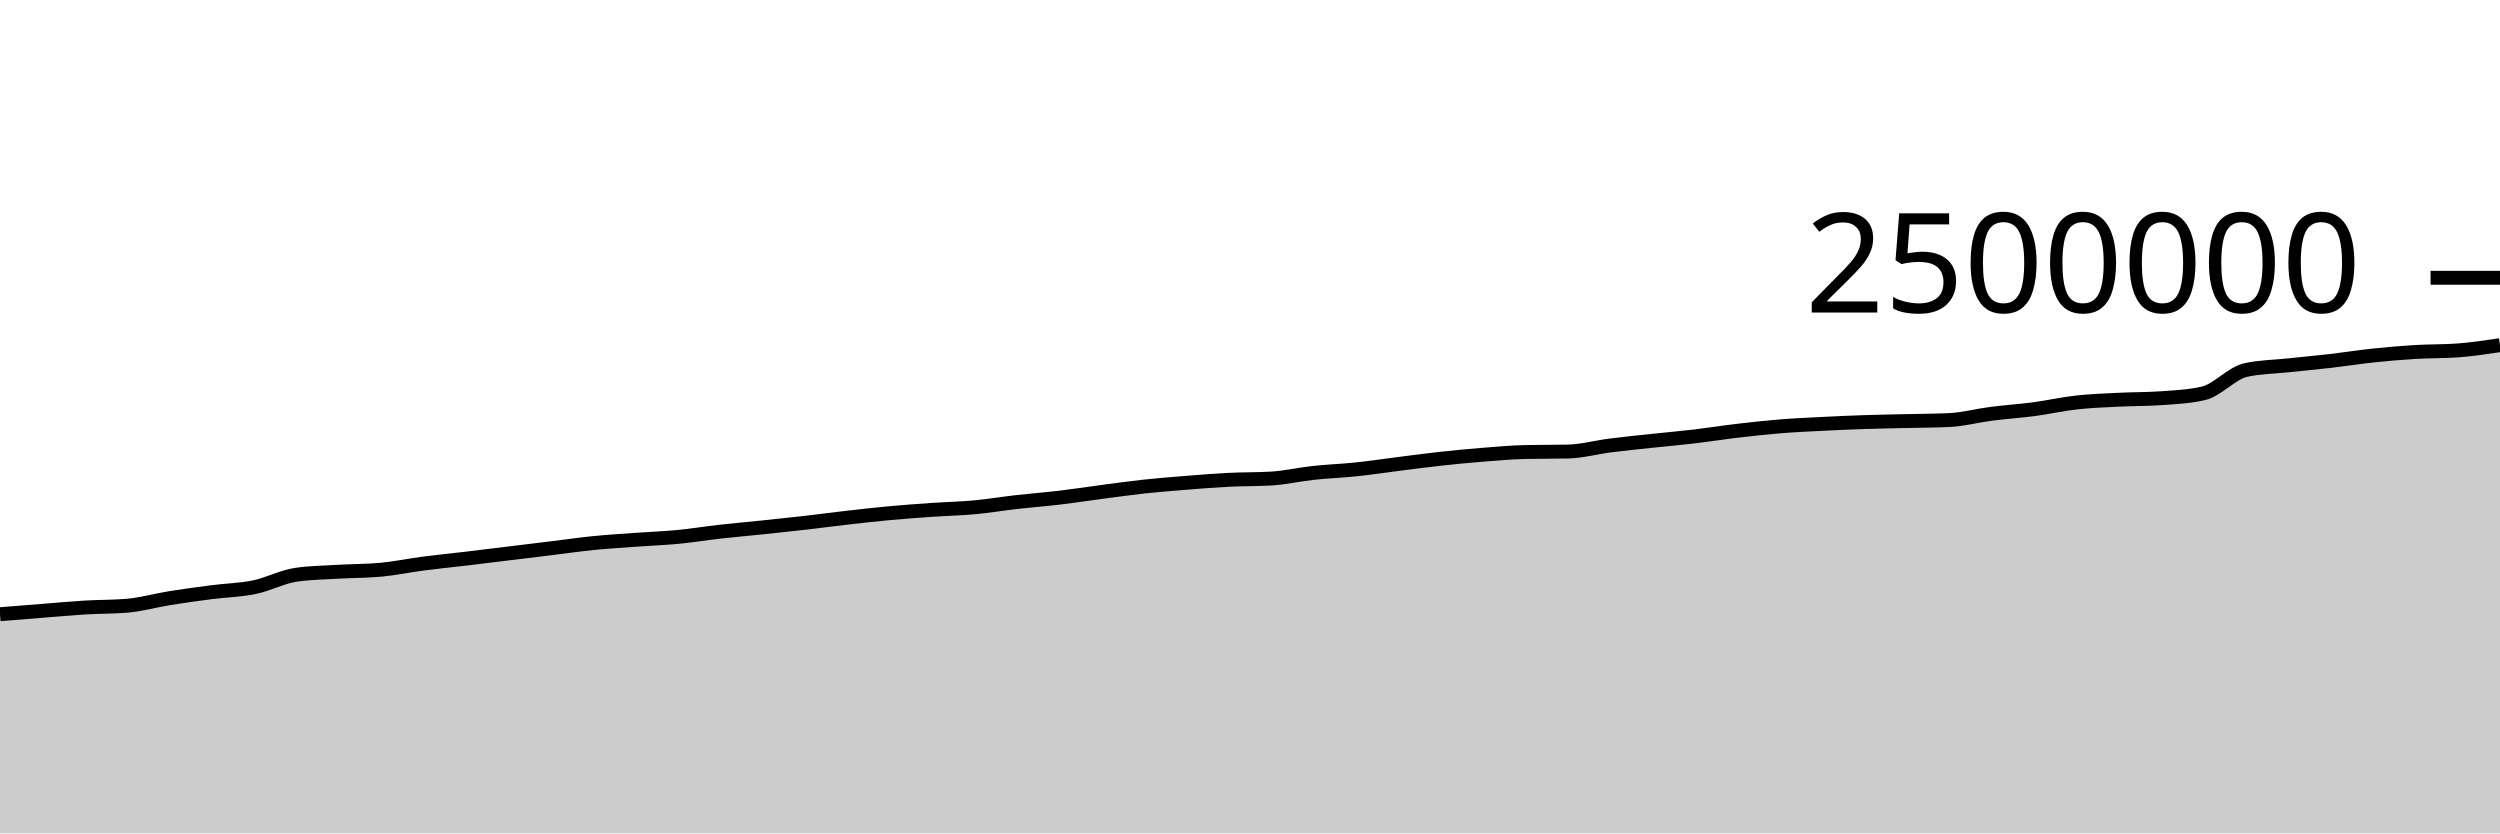
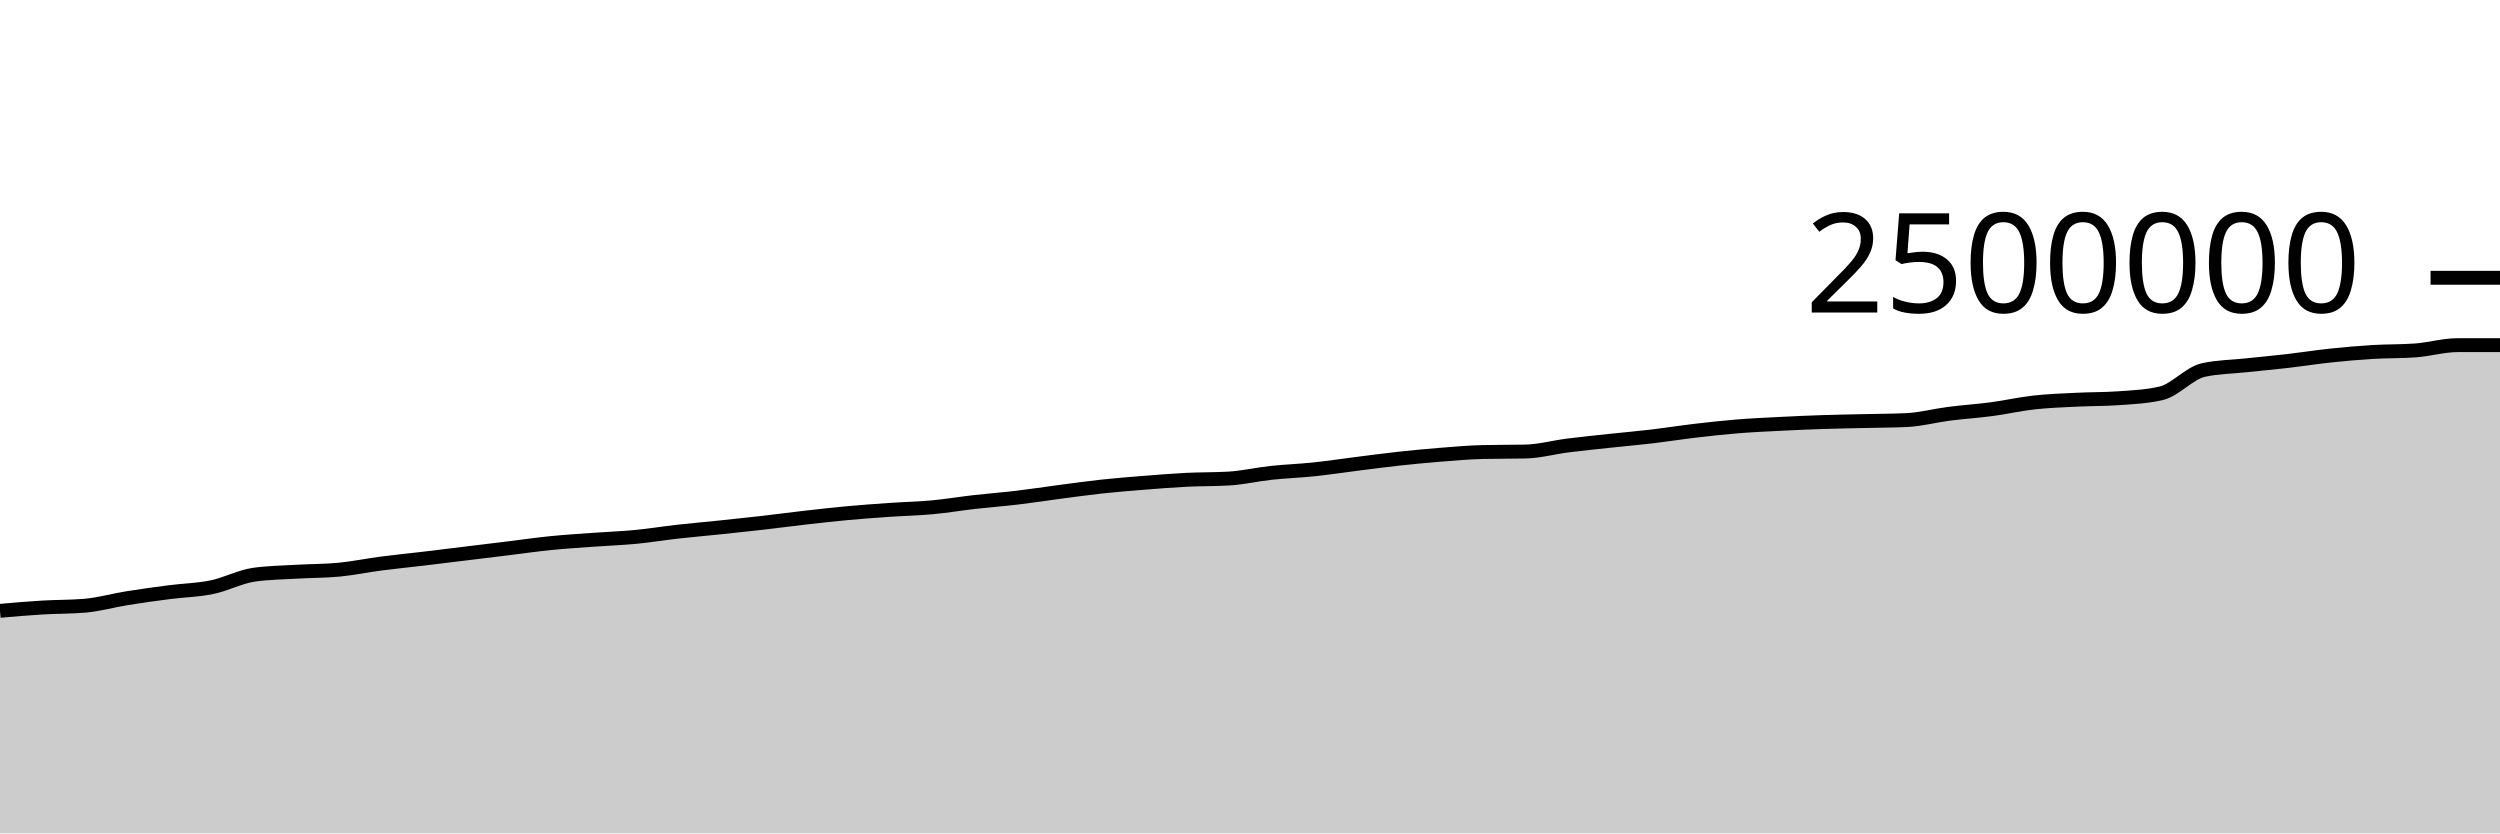
<svg xmlns="http://www.w3.org/2000/svg" viewBox="0 0 180 60">
  <g transform="translate(0,20)">
-     <path class="area" fill="rgba(0, 0, 0, 0.2)" d="M0,24.222C1.017,24.141,2.034,24.06,3.051,23.98C4.068,23.899,5.085,23.802,6.102,23.741C7.119,23.68,8.136,23.698,9.153,23.612C10.169,23.527,11.186,23.232,12.203,23.069C13.22,22.906,14.237,22.767,15.254,22.635C16.271,22.503,17.288,22.489,18.305,22.279C19.322,22.07,20.339,21.517,21.356,21.376C22.373,21.234,23.39,21.223,24.407,21.163C25.424,21.103,26.441,21.114,27.458,21.017C28.475,20.919,29.492,20.706,30.508,20.574C31.525,20.441,32.542,20.342,33.559,20.221C34.576,20.1,35.593,19.973,36.61,19.849C37.627,19.725,38.644,19.601,39.661,19.477C40.678,19.352,41.695,19.204,42.712,19.102C43.729,19,44.746,18.937,45.763,18.863C46.78,18.789,47.797,18.755,48.814,18.658C49.831,18.56,50.847,18.392,51.864,18.278C52.881,18.164,53.898,18.078,54.915,17.971C55.932,17.865,56.949,17.758,57.966,17.642C58.983,17.525,60,17.386,61.017,17.271C62.034,17.155,63.051,17.04,64.068,16.947C65.085,16.853,66.102,16.78,67.119,16.71C68.136,16.64,69.153,16.62,70.169,16.526C71.186,16.432,72.203,16.26,73.22,16.144C74.237,16.029,75.254,15.953,76.271,15.833C77.288,15.712,78.305,15.554,79.322,15.42C80.339,15.287,81.356,15.142,82.373,15.032C83.39,14.922,84.407,14.842,85.424,14.761C86.441,14.68,87.458,14.597,88.475,14.546C89.492,14.495,90.508,14.515,91.525,14.455C92.542,14.395,93.559,14.155,94.576,14.046C95.593,13.936,96.61,13.903,97.627,13.796C98.644,13.69,99.661,13.535,100.678,13.407C101.695,13.279,102.712,13.14,103.729,13.029C104.746,12.918,105.763,12.821,106.78,12.74C107.797,12.66,108.814,12.567,109.831,12.545C110.847,12.522,111.864,12.533,112.881,12.511C113.898,12.489,114.915,12.204,115.932,12.075C116.949,11.946,117.966,11.846,118.983,11.736C120,11.627,121.017,11.539,122.034,11.419C123.051,11.298,124.068,11.135,125.085,11.016C126.102,10.896,127.119,10.783,128.136,10.7C129.153,10.617,130.169,10.572,131.186,10.52C132.203,10.468,133.22,10.423,134.237,10.389C135.254,10.355,136.271,10.34,137.288,10.316C138.305,10.292,139.322,10.292,140.339,10.245C141.356,10.197,142.373,9.92,143.39,9.79C144.407,9.659,145.424,9.596,146.441,9.461C147.458,9.326,148.475,9.092,149.492,8.979C150.508,8.865,151.525,8.831,152.542,8.78C153.559,8.729,154.576,8.744,155.593,8.672C156.61,8.601,157.627,8.555,158.644,8.321C159.661,8.087,160.678,6.866,161.695,6.642C162.712,6.417,163.729,6.414,164.746,6.305C165.763,6.196,166.78,6.105,167.797,5.988C168.814,5.87,169.831,5.706,170.847,5.599C171.864,5.491,172.881,5.403,173.898,5.342C174.915,5.281,175.932,5.305,176.949,5.231C177.966,5.158,178.983,5.004,180,4.851L180,40C178.983,40,177.966,40,176.949,40C175.932,40,174.915,40,173.898,40C172.881,40,171.864,40,170.847,40C169.831,40,168.814,40,167.797,40C166.78,40,165.763,40,164.746,40C163.729,40,162.712,40,161.695,40C160.678,40,159.661,40,158.644,40C157.627,40,156.61,40,155.593,40C154.576,40,153.559,40,152.542,40C151.525,40,150.508,40,149.492,40C148.475,40,147.458,40,146.441,40C145.424,40,144.407,40,143.39,40C142.373,40,141.356,40,140.339,40C139.322,40,138.305,40,137.288,40C136.271,40,135.254,40,134.237,40C133.22,40,132.203,40,131.186,40C130.169,40,129.153,40,128.136,40C127.119,40,126.102,40,125.085,40C124.068,40,123.051,40,122.034,40C121.017,40,120,40,118.983,40C117.966,40,116.949,40,115.932,40C114.915,40,113.898,40,112.881,40C111.864,40,110.847,40,109.831,40C108.814,40,107.797,40,106.78,40C105.763,40,104.746,40,103.729,40C102.712,40,101.695,40,100.678,40C99.661,40,98.644,40,97.627,40C96.61,40,95.593,40,94.576,40C93.559,40,92.542,40,91.525,40C90.508,40,89.492,40,88.475,40C87.458,40,86.441,40,85.424,40C84.407,40,83.39,40,82.373,40C81.356,40,80.339,40,79.322,40C78.305,40,77.288,40,76.271,40C75.254,40,74.237,40,73.22,40C72.203,40,71.186,40,70.169,40C69.153,40,68.136,40,67.119,40C66.102,40,65.085,40,64.068,40C63.051,40,62.034,40,61.017,40C60,40,58.983,40,57.966,40C56.949,40,55.932,40,54.915,40C53.898,40,52.881,40,51.864,40C50.847,40,49.831,40,48.814,40C47.797,40,46.78,40,45.763,40C44.746,40,43.729,40,42.712,40C41.695,40,40.678,40,39.661,40C38.644,40,37.627,40,36.61,40C35.593,40,34.576,40,33.559,40C32.542,40,31.525,40,30.508,40C29.492,40,28.475,40,27.458,40C26.441,40,25.424,40,24.407,40C23.39,40,22.373,40,21.356,40C20.339,40,19.322,40,18.305,40C17.288,40,16.271,40,15.254,40C14.237,40,13.22,40,12.203,40C11.186,40,10.169,40,9.153,40C8.136,40,7.119,40,6.102,40C5.085,40,4.068,40,3.051,40C2.034,40,1.017,40,0,40Z" />
-     <path class="line" stroke="black" fill="none" d="M0,24.222C1.017,24.141,2.034,24.06,3.051,23.98C4.068,23.899,5.085,23.802,6.102,23.741C7.119,23.68,8.136,23.698,9.153,23.612C10.169,23.527,11.186,23.232,12.203,23.069C13.22,22.906,14.237,22.767,15.254,22.635C16.271,22.503,17.288,22.489,18.305,22.279C19.322,22.07,20.339,21.517,21.356,21.376C22.373,21.234,23.39,21.223,24.407,21.163C25.424,21.103,26.441,21.114,27.458,21.017C28.475,20.919,29.492,20.706,30.508,20.574C31.525,20.441,32.542,20.342,33.559,20.221C34.576,20.1,35.593,19.973,36.61,19.849C37.627,19.725,38.644,19.601,39.661,19.477C40.678,19.352,41.695,19.204,42.712,19.102C43.729,19,44.746,18.937,45.763,18.863C46.78,18.789,47.797,18.755,48.814,18.658C49.831,18.56,50.847,18.392,51.864,18.278C52.881,18.164,53.898,18.078,54.915,17.971C55.932,17.865,56.949,17.758,57.966,17.642C58.983,17.525,60,17.386,61.017,17.271C62.034,17.155,63.051,17.04,64.068,16.947C65.085,16.853,66.102,16.78,67.119,16.71C68.136,16.64,69.153,16.62,70.169,16.526C71.186,16.432,72.203,16.26,73.22,16.144C74.237,16.029,75.254,15.953,76.271,15.833C77.288,15.712,78.305,15.554,79.322,15.42C80.339,15.287,81.356,15.142,82.373,15.032C83.39,14.922,84.407,14.842,85.424,14.761C86.441,14.68,87.458,14.597,88.475,14.546C89.492,14.495,90.508,14.515,91.525,14.455C92.542,14.395,93.559,14.155,94.576,14.046C95.593,13.936,96.61,13.903,97.627,13.796C98.644,13.69,99.661,13.535,100.678,13.407C101.695,13.279,102.712,13.14,103.729,13.029C104.746,12.918,105.763,12.821,106.78,12.74C107.797,12.66,108.814,12.567,109.831,12.545C110.847,12.522,111.864,12.533,112.881,12.511C113.898,12.489,114.915,12.204,115.932,12.075C116.949,11.946,117.966,11.846,118.983,11.736C120,11.627,121.017,11.539,122.034,11.419C123.051,11.298,124.068,11.135,125.085,11.016C126.102,10.896,127.119,10.783,128.136,10.7C129.153,10.617,130.169,10.572,131.186,10.52C132.203,10.468,133.22,10.423,134.237,10.389C135.254,10.355,136.271,10.34,137.288,10.316C138.305,10.292,139.322,10.292,140.339,10.245C141.356,10.197,142.373,9.92,143.39,9.79C144.407,9.659,145.424,9.596,146.441,9.461C147.458,9.326,148.475,9.092,149.492,8.979C150.508,8.865,151.525,8.831,152.542,8.78C153.559,8.729,154.576,8.744,155.593,8.672C156.61,8.601,157.627,8.555,158.644,8.321C159.661,8.087,160.678,6.866,161.695,6.642C162.712,6.417,163.729,6.414,164.746,6.305C165.763,6.196,166.78,6.105,167.797,5.988C168.814,5.87,169.831,5.706,170.847,5.599C171.864,5.491,172.881,5.403,173.898,5.342C174.915,5.281,175.932,5.305,176.949,5.231C177.966,5.158,178.983,5.004,180,4.851" />
+     <path class="area" fill="rgba(0, 0, 0, 0.2)" d="M0,23.98C1.017,23.891,2.034,23.802,3.051,23.741C4.068,23.68,5.085,23.698,6.102,23.612C7.119,23.527,8.136,23.232,9.153,23.069C10.169,22.906,11.186,22.767,12.203,22.635C13.22,22.503,14.237,22.489,15.254,22.279C16.271,22.07,17.288,21.517,18.305,21.376C19.322,21.234,20.339,21.223,21.356,21.163C22.373,21.103,23.39,21.114,24.407,21.017C25.424,20.919,26.441,20.706,27.458,20.574C28.475,20.441,29.492,20.342,30.508,20.221C31.525,20.1,32.542,19.973,33.559,19.849C34.576,19.725,35.593,19.601,36.61,19.477C37.627,19.352,38.644,19.204,39.661,19.102C40.678,19,41.695,18.937,42.712,18.863C43.729,18.789,44.746,18.755,45.763,18.658C46.78,18.56,47.797,18.392,48.814,18.278C49.831,18.164,50.847,18.078,51.864,17.971C52.881,17.865,53.898,17.758,54.915,17.642C55.932,17.525,56.949,17.386,57.966,17.271C58.983,17.155,60,17.04,61.017,16.947C62.034,16.853,63.051,16.78,64.068,16.71C65.085,16.64,66.102,16.62,67.119,16.526C68.136,16.432,69.153,16.26,70.169,16.144C71.186,16.029,72.203,15.953,73.22,15.833C74.237,15.712,75.254,15.554,76.271,15.42C77.288,15.287,78.305,15.142,79.322,15.032C80.339,14.922,81.356,14.842,82.373,14.761C83.39,14.68,84.407,14.597,85.424,14.546C86.441,14.495,87.458,14.515,88.475,14.455C89.492,14.395,90.508,14.155,91.525,14.046C92.542,13.936,93.559,13.903,94.576,13.796C95.593,13.69,96.61,13.535,97.627,13.407C98.644,13.279,99.661,13.14,100.678,13.029C101.695,12.918,102.712,12.821,103.729,12.74C104.746,12.66,105.763,12.567,106.78,12.545C107.797,12.522,108.814,12.533,109.831,12.511C110.847,12.489,111.864,12.204,112.881,12.075C113.898,11.946,114.915,11.846,115.932,11.736C116.949,11.627,117.966,11.539,118.983,11.419C120,11.298,121.017,11.135,122.034,11.016C123.051,10.896,124.068,10.783,125.085,10.7C126.102,10.617,127.119,10.572,128.136,10.52C129.153,10.468,130.169,10.423,131.186,10.389C132.203,10.355,133.22,10.34,134.237,10.316C135.254,10.292,136.271,10.292,137.288,10.245C138.305,10.197,139.322,9.92,140.339,9.79C141.356,9.659,142.373,9.596,143.39,9.461C144.407,9.326,145.424,9.092,146.441,8.979C147.458,8.865,148.475,8.831,149.492,8.78C150.508,8.729,151.525,8.744,152.542,8.672C153.559,8.601,154.576,8.555,155.593,8.321C156.61,8.087,157.627,6.866,158.644,6.642C159.661,6.417,160.678,6.414,161.695,6.305C162.712,6.196,163.729,6.105,164.746,5.988C165.763,5.87,166.78,5.706,167.797,5.599C168.814,5.491,169.831,5.403,170.847,5.342C171.864,5.281,172.881,5.305,173.898,5.231C174.915,5.158,175.932,4.851,176.949,4.851C177.966,4.851,178.983,4.851,180,4.851L180,40C178.983,40,177.966,40,176.949,40C175.932,40,174.915,40,173.898,40C172.881,40,171.864,40,170.847,40C169.831,40,168.814,40,167.797,40C166.78,40,165.763,40,164.746,40C163.729,40,162.712,40,161.695,40C160.678,40,159.661,40,158.644,40C157.627,40,156.61,40,155.593,40C154.576,40,153.559,40,152.542,40C151.525,40,150.508,40,149.492,40C148.475,40,147.458,40,146.441,40C145.424,40,144.407,40,143.39,40C142.373,40,141.356,40,140.339,40C139.322,40,138.305,40,137.288,40C136.271,40,135.254,40,134.237,40C133.22,40,132.203,40,131.186,40C130.169,40,129.153,40,128.136,40C127.119,40,126.102,40,125.085,40C124.068,40,123.051,40,122.034,40C121.017,40,120,40,118.983,40C117.966,40,116.949,40,115.932,40C114.915,40,113.898,40,112.881,40C111.864,40,110.847,40,109.831,40C108.814,40,107.797,40,106.78,40C105.763,40,104.746,40,103.729,40C102.712,40,101.695,40,100.678,40C99.661,40,98.644,40,97.627,40C96.61,40,95.593,40,94.576,40C93.559,40,92.542,40,91.525,40C90.508,40,89.492,40,88.475,40C87.458,40,86.441,40,85.424,40C84.407,40,83.39,40,82.373,40C81.356,40,80.339,40,79.322,40C78.305,40,77.288,40,76.271,40C75.254,40,74.237,40,73.22,40C72.203,40,71.186,40,70.169,40C69.153,40,68.136,40,67.119,40C66.102,40,65.085,40,64.068,40C63.051,40,62.034,40,61.017,40C60,40,58.983,40,57.966,40C56.949,40,55.932,40,54.915,40C53.898,40,52.881,40,51.864,40C50.847,40,49.831,40,48.814,40C47.797,40,46.78,40,45.763,40C44.746,40,43.729,40,42.712,40C41.695,40,40.678,40,39.661,40C38.644,40,37.627,40,36.61,40C35.593,40,34.576,40,33.559,40C32.542,40,31.525,40,30.508,40C29.492,40,28.475,40,27.458,40C26.441,40,25.424,40,24.407,40C23.39,40,22.373,40,21.356,40C20.339,40,19.322,40,18.305,40C17.288,40,16.271,40,15.254,40C14.237,40,13.22,40,12.203,40C11.186,40,10.169,40,9.153,40C8.136,40,7.119,40,6.102,40C5.085,40,4.068,40,3.051,40C2.034,40,1.017,40,0,40Z" />
+     <path class="line" stroke="black" fill="none" d="M0,23.98C1.017,23.891,2.034,23.802,3.051,23.741C4.068,23.68,5.085,23.698,6.102,23.612C7.119,23.527,8.136,23.232,9.153,23.069C10.169,22.906,11.186,22.767,12.203,22.635C13.22,22.503,14.237,22.489,15.254,22.279C16.271,22.07,17.288,21.517,18.305,21.376C19.322,21.234,20.339,21.223,21.356,21.163C22.373,21.103,23.39,21.114,24.407,21.017C25.424,20.919,26.441,20.706,27.458,20.574C28.475,20.441,29.492,20.342,30.508,20.221C31.525,20.1,32.542,19.973,33.559,19.849C34.576,19.725,35.593,19.601,36.61,19.477C37.627,19.352,38.644,19.204,39.661,19.102C40.678,19,41.695,18.937,42.712,18.863C43.729,18.789,44.746,18.755,45.763,18.658C46.78,18.56,47.797,18.392,48.814,18.278C49.831,18.164,50.847,18.078,51.864,17.971C52.881,17.865,53.898,17.758,54.915,17.642C55.932,17.525,56.949,17.386,57.966,17.271C58.983,17.155,60,17.04,61.017,16.947C62.034,16.853,63.051,16.78,64.068,16.71C65.085,16.64,66.102,16.62,67.119,16.526C68.136,16.432,69.153,16.26,70.169,16.144C71.186,16.029,72.203,15.953,73.22,15.833C74.237,15.712,75.254,15.554,76.271,15.42C77.288,15.287,78.305,15.142,79.322,15.032C80.339,14.922,81.356,14.842,82.373,14.761C83.39,14.68,84.407,14.597,85.424,14.546C86.441,14.495,87.458,14.515,88.475,14.455C89.492,14.395,90.508,14.155,91.525,14.046C92.542,13.936,93.559,13.903,94.576,13.796C95.593,13.69,96.61,13.535,97.627,13.407C98.644,13.279,99.661,13.14,100.678,13.029C101.695,12.918,102.712,12.821,103.729,12.74C104.746,12.66,105.763,12.567,106.78,12.545C107.797,12.522,108.814,12.533,109.831,12.511C110.847,12.489,111.864,12.204,112.881,12.075C113.898,11.946,114.915,11.846,115.932,11.736C116.949,11.627,117.966,11.539,118.983,11.419C120,11.298,121.017,11.135,122.034,11.016C123.051,10.896,124.068,10.783,125.085,10.7C126.102,10.617,127.119,10.572,128.136,10.52C129.153,10.468,130.169,10.423,131.186,10.389C132.203,10.355,133.22,10.34,134.237,10.316C135.254,10.292,136.271,10.292,137.288,10.245C138.305,10.197,139.322,9.92,140.339,9.79C141.356,9.659,142.373,9.596,143.39,9.461C144.407,9.326,145.424,9.092,146.441,8.979C147.458,8.865,148.475,8.831,149.492,8.78C150.508,8.729,151.525,8.744,152.542,8.672C153.559,8.601,154.576,8.555,155.593,8.321C156.61,8.087,157.627,6.866,158.644,6.642C159.661,6.417,160.678,6.414,161.695,6.305C162.712,6.196,163.729,6.105,164.746,5.988C165.763,5.87,166.78,5.706,167.797,5.599C168.814,5.491,169.831,5.403,170.847,5.342C171.864,5.281,172.881,5.305,173.898,5.231C174.915,5.158,175.932,4.851,176.949,4.851C177.966,4.851,178.983,4.851,180,4.851" />
    <path class="axis-ceiling" stroke-width="1" stroke="black" fill="none" d="M175,0L180,0" />
    <text class="axis-ceiling-label" font-family="sans-serif" text-anchor="end" font-size="10px" x="170" y="2.5">2500000</text>
  </g>
</svg>
